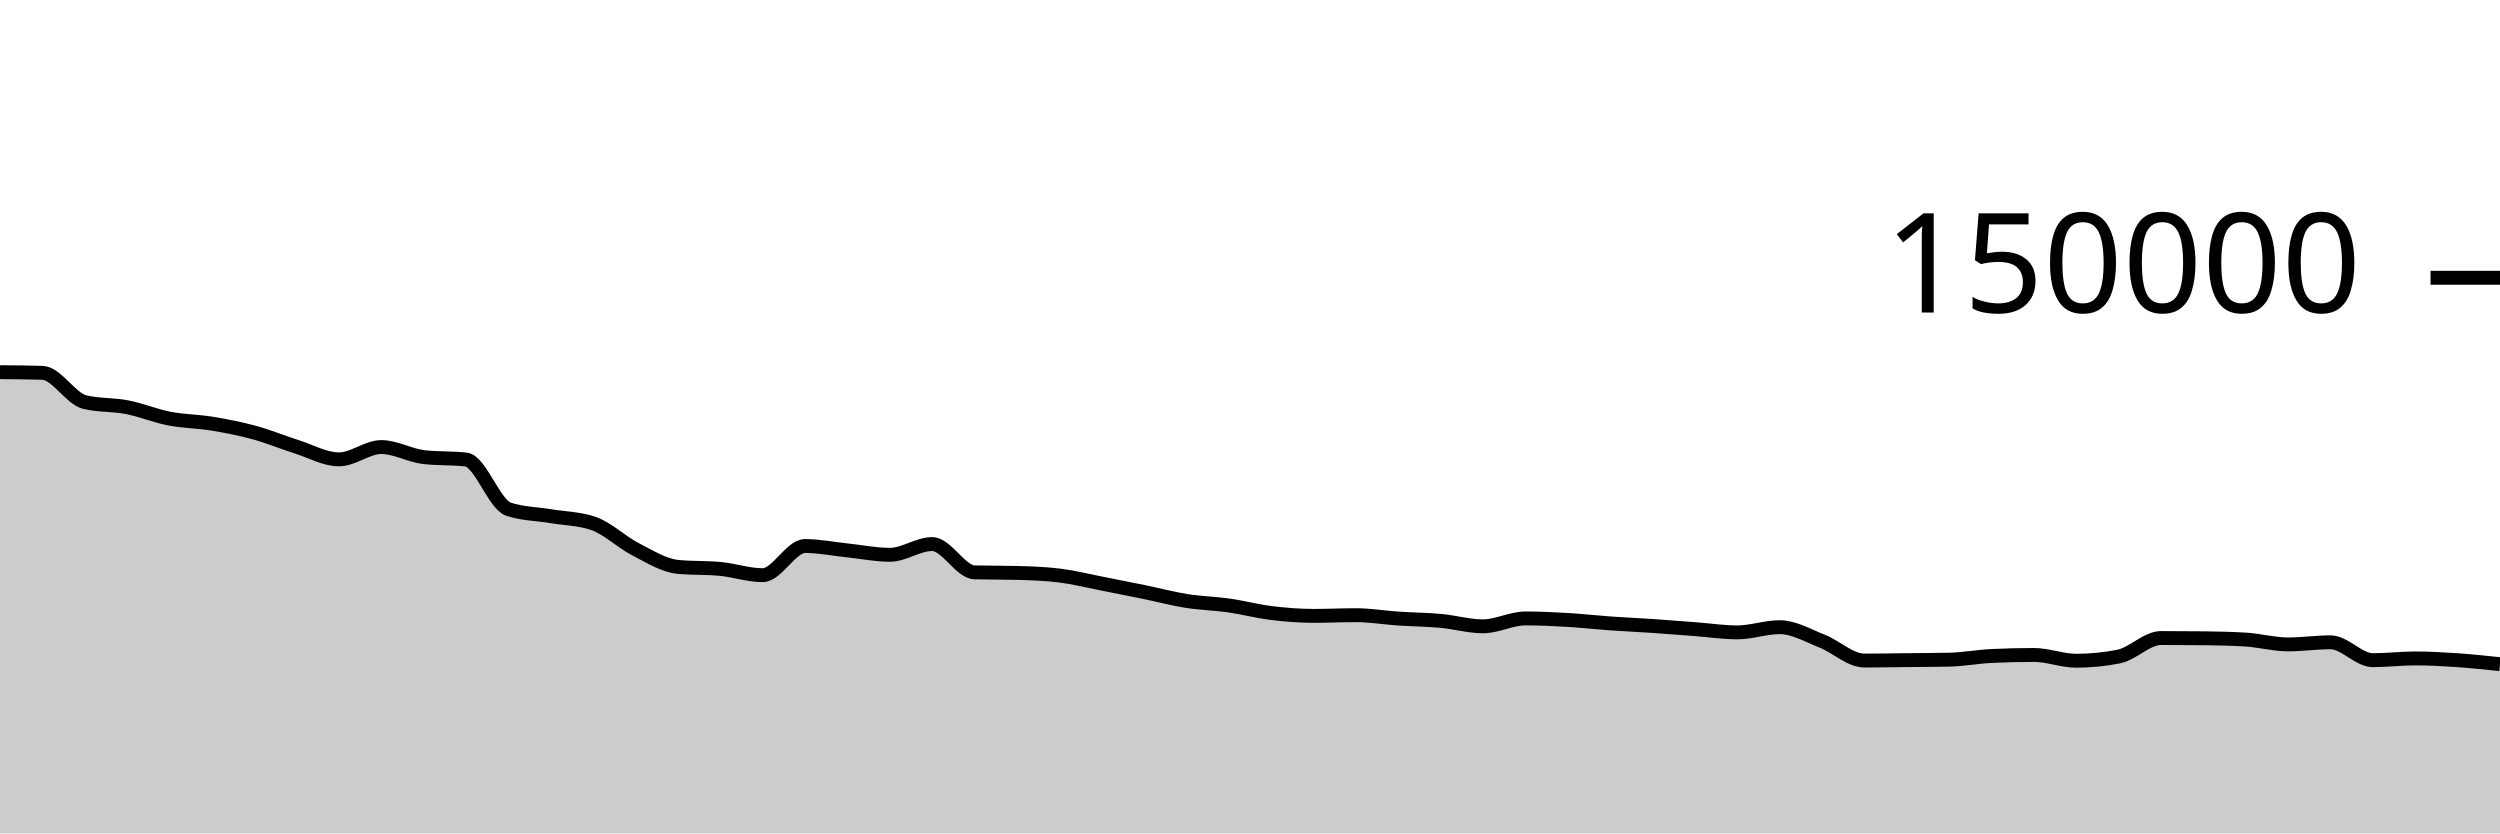
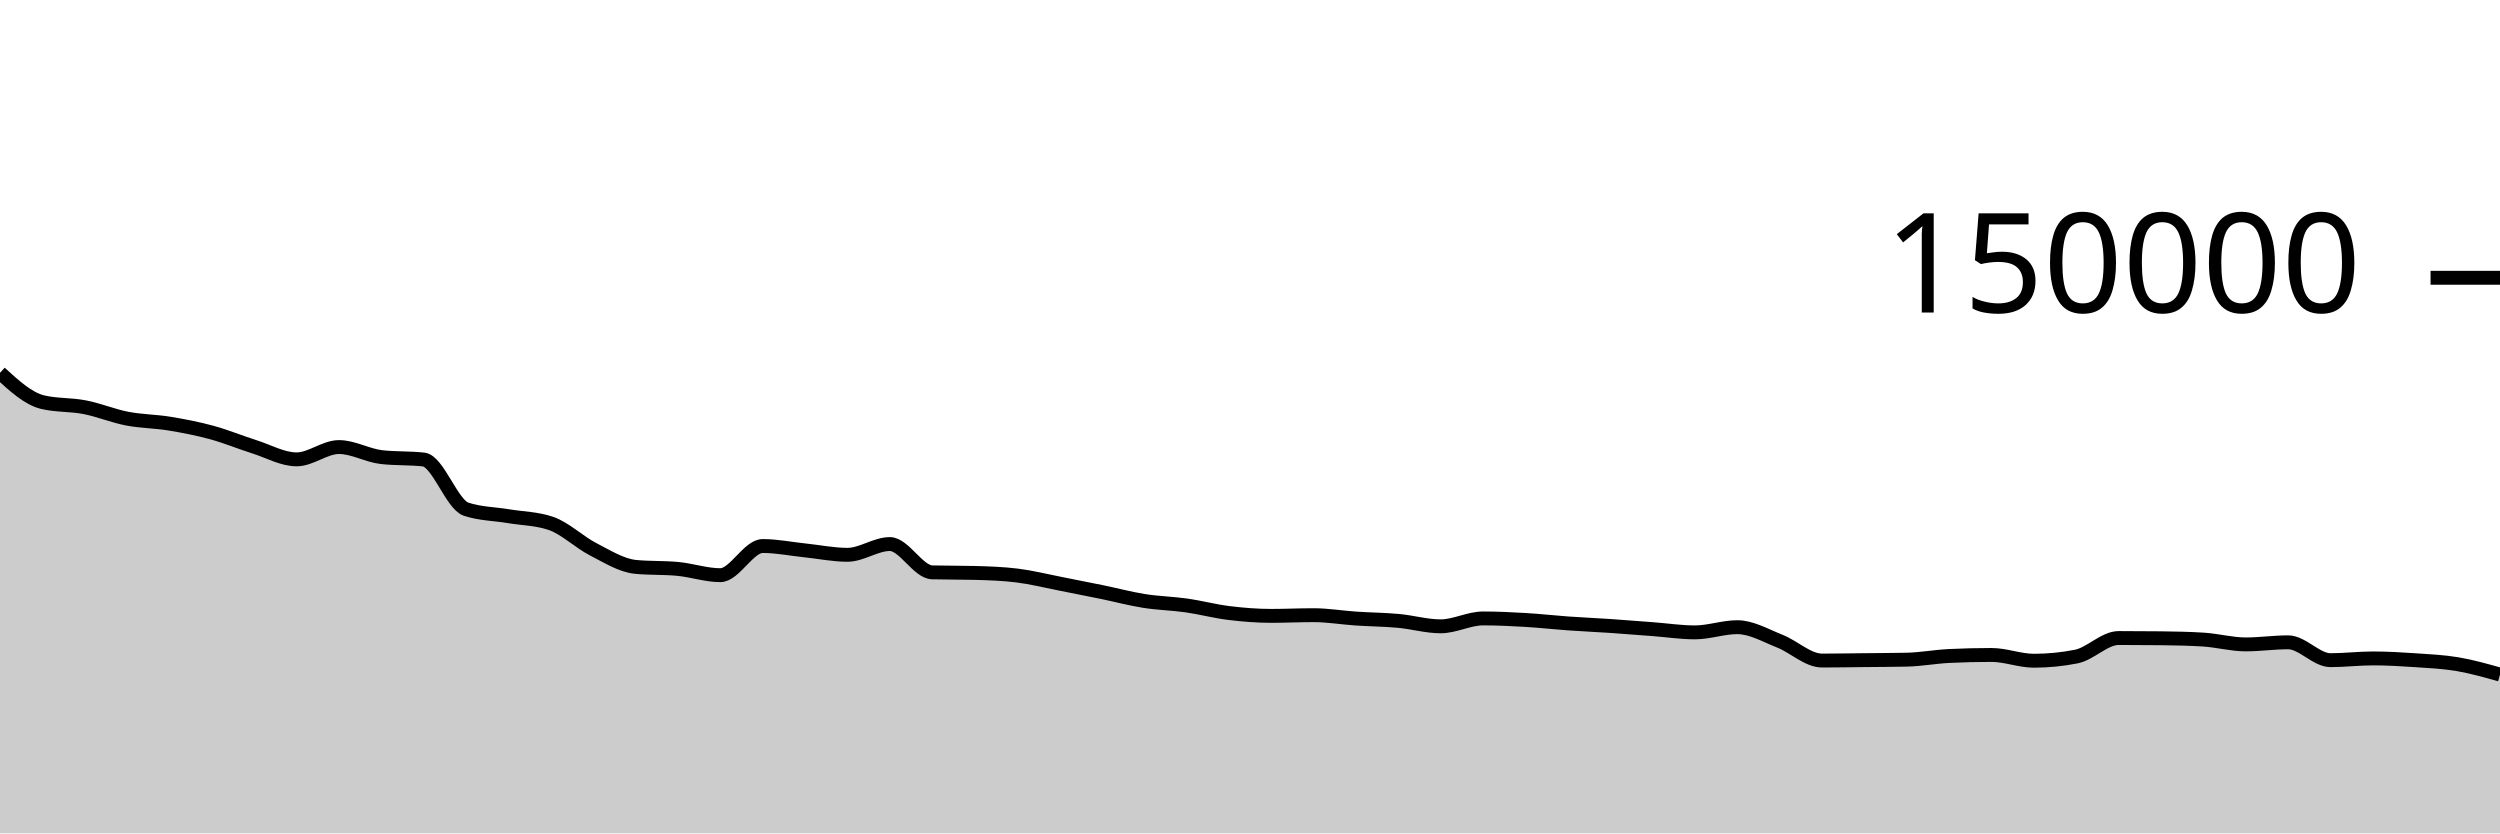
<svg xmlns="http://www.w3.org/2000/svg" viewBox="0 0 180 60">
  <g transform="translate(0,20)">
-     <path class="area" fill="rgba(0, 0, 0, 0.2)" d="M0,6.797C1.017,6.804,2.034,6.812,3.051,6.842C4.068,6.872,5.085,8.704,6.102,8.95C7.119,9.197,8.136,9.121,9.153,9.32C10.169,9.518,11.186,9.944,12.203,10.141C13.22,10.337,14.237,10.334,15.254,10.501C16.271,10.668,17.288,10.865,18.305,11.143C19.322,11.42,20.339,11.845,21.356,12.166C22.373,12.488,23.39,13.074,24.407,13.074C25.424,13.074,26.441,12.188,27.458,12.188C28.475,12.188,29.492,12.793,30.508,12.911C31.525,13.029,32.542,12.97,33.559,13.087C34.576,13.205,35.593,16.326,36.61,16.662C37.627,16.998,38.644,16.996,39.661,17.166C40.678,17.336,41.695,17.338,42.712,17.683C43.729,18.028,44.746,19.027,45.763,19.549C46.78,20.072,47.797,20.718,48.814,20.816C49.831,20.914,50.847,20.865,51.864,20.963C52.881,21.061,53.898,21.413,54.915,21.413C55.932,21.413,56.949,19.313,57.966,19.313C58.983,19.313,60,19.524,61.017,19.629C62.034,19.735,63.051,19.946,64.068,19.946C65.085,19.946,66.102,19.172,67.119,19.172C68.136,19.172,69.153,21.183,70.169,21.21C71.186,21.236,72.203,21.223,73.22,21.25C74.237,21.276,75.254,21.312,76.271,21.436C77.288,21.56,78.305,21.817,79.322,22.015C80.339,22.213,81.356,22.416,82.373,22.625C83.39,22.834,84.407,23.107,85.424,23.268C86.441,23.43,87.458,23.448,88.475,23.593C89.492,23.738,90.508,24.011,91.525,24.136C92.542,24.261,93.559,24.343,94.576,24.343C95.593,24.343,96.61,24.293,97.627,24.293C98.644,24.293,99.661,24.468,100.678,24.536C101.695,24.605,102.712,24.61,103.729,24.703C104.746,24.796,105.763,25.095,106.78,25.095C107.797,25.095,108.814,24.527,109.831,24.527C110.847,24.527,111.864,24.577,112.881,24.636C113.898,24.696,114.915,24.813,115.932,24.885C116.949,24.957,117.966,25.001,118.983,25.069C120,25.138,121.017,25.22,122.034,25.297C123.051,25.374,124.068,25.531,125.085,25.531C126.102,25.531,127.119,25.157,128.136,25.157C129.153,25.157,130.169,25.758,131.186,26.159C132.203,26.559,133.22,27.56,134.237,27.56C135.254,27.56,136.271,27.54,137.288,27.53C138.305,27.519,139.322,27.518,140.339,27.496C141.356,27.474,142.373,27.28,143.39,27.231C144.407,27.181,145.424,27.157,146.441,27.157C147.458,27.157,148.475,27.573,149.492,27.573C150.508,27.573,151.525,27.473,152.542,27.272C153.559,27.071,154.576,25.938,155.593,25.938C156.61,25.938,157.627,25.944,158.644,25.955C159.661,25.966,160.678,25.987,161.695,26.05C162.712,26.114,163.729,26.397,164.746,26.397C165.763,26.397,166.78,26.246,167.797,26.246C168.814,26.246,169.831,27.533,170.847,27.533C171.864,27.533,172.881,27.406,173.898,27.406C174.915,27.406,175.932,27.466,176.949,27.535C177.966,27.604,178.983,27.713,180,27.822L180,40C178.983,40,177.966,40,176.949,40C175.932,40,174.915,40,173.898,40C172.881,40,171.864,40,170.847,40C169.831,40,168.814,40,167.797,40C166.78,40,165.763,40,164.746,40C163.729,40,162.712,40,161.695,40C160.678,40,159.661,40,158.644,40C157.627,40,156.61,40,155.593,40C154.576,40,153.559,40,152.542,40C151.525,40,150.508,40,149.492,40C148.475,40,147.458,40,146.441,40C145.424,40,144.407,40,143.39,40C142.373,40,141.356,40,140.339,40C139.322,40,138.305,40,137.288,40C136.271,40,135.254,40,134.237,40C133.22,40,132.203,40,131.186,40C130.169,40,129.153,40,128.136,40C127.119,40,126.102,40,125.085,40C124.068,40,123.051,40,122.034,40C121.017,40,120,40,118.983,40C117.966,40,116.949,40,115.932,40C114.915,40,113.898,40,112.881,40C111.864,40,110.847,40,109.831,40C108.814,40,107.797,40,106.78,40C105.763,40,104.746,40,103.729,40C102.712,40,101.695,40,100.678,40C99.661,40,98.644,40,97.627,40C96.61,40,95.593,40,94.576,40C93.559,40,92.542,40,91.525,40C90.508,40,89.492,40,88.475,40C87.458,40,86.441,40,85.424,40C84.407,40,83.39,40,82.373,40C81.356,40,80.339,40,79.322,40C78.305,40,77.288,40,76.271,40C75.254,40,74.237,40,73.22,40C72.203,40,71.186,40,70.169,40C69.153,40,68.136,40,67.119,40C66.102,40,65.085,40,64.068,40C63.051,40,62.034,40,61.017,40C60,40,58.983,40,57.966,40C56.949,40,55.932,40,54.915,40C53.898,40,52.881,40,51.864,40C50.847,40,49.831,40,48.814,40C47.797,40,46.78,40,45.763,40C44.746,40,43.729,40,42.712,40C41.695,40,40.678,40,39.661,40C38.644,40,37.627,40,36.61,40C35.593,40,34.576,40,33.559,40C32.542,40,31.525,40,30.508,40C29.492,40,28.475,40,27.458,40C26.441,40,25.424,40,24.407,40C23.39,40,22.373,40,21.356,40C20.339,40,19.322,40,18.305,40C17.288,40,16.271,40,15.254,40C14.237,40,13.22,40,12.203,40C11.186,40,10.169,40,9.153,40C8.136,40,7.119,40,6.102,40C5.085,40,4.068,40,3.051,40C2.034,40,1.017,40,0,40Z" />
-     <path class="line" stroke="black" fill="none" d="M0,6.797C1.017,6.804,2.034,6.812,3.051,6.842C4.068,6.872,5.085,8.704,6.102,8.95C7.119,9.197,8.136,9.121,9.153,9.32C10.169,9.518,11.186,9.944,12.203,10.141C13.22,10.337,14.237,10.334,15.254,10.501C16.271,10.668,17.288,10.865,18.305,11.143C19.322,11.42,20.339,11.845,21.356,12.166C22.373,12.488,23.39,13.074,24.407,13.074C25.424,13.074,26.441,12.188,27.458,12.188C28.475,12.188,29.492,12.793,30.508,12.911C31.525,13.029,32.542,12.97,33.559,13.087C34.576,13.205,35.593,16.326,36.61,16.662C37.627,16.998,38.644,16.996,39.661,17.166C40.678,17.336,41.695,17.338,42.712,17.683C43.729,18.028,44.746,19.027,45.763,19.549C46.78,20.072,47.797,20.718,48.814,20.816C49.831,20.914,50.847,20.865,51.864,20.963C52.881,21.061,53.898,21.413,54.915,21.413C55.932,21.413,56.949,19.313,57.966,19.313C58.983,19.313,60,19.524,61.017,19.629C62.034,19.735,63.051,19.946,64.068,19.946C65.085,19.946,66.102,19.172,67.119,19.172C68.136,19.172,69.153,21.183,70.169,21.21C71.186,21.236,72.203,21.223,73.22,21.25C74.237,21.276,75.254,21.312,76.271,21.436C77.288,21.56,78.305,21.817,79.322,22.015C80.339,22.213,81.356,22.416,82.373,22.625C83.39,22.834,84.407,23.107,85.424,23.268C86.441,23.43,87.458,23.448,88.475,23.593C89.492,23.738,90.508,24.011,91.525,24.136C92.542,24.261,93.559,24.343,94.576,24.343C95.593,24.343,96.61,24.293,97.627,24.293C98.644,24.293,99.661,24.468,100.678,24.536C101.695,24.605,102.712,24.61,103.729,24.703C104.746,24.796,105.763,25.095,106.78,25.095C107.797,25.095,108.814,24.527,109.831,24.527C110.847,24.527,111.864,24.577,112.881,24.636C113.898,24.696,114.915,24.813,115.932,24.885C116.949,24.957,117.966,25.001,118.983,25.069C120,25.138,121.017,25.22,122.034,25.297C123.051,25.374,124.068,25.531,125.085,25.531C126.102,25.531,127.119,25.157,128.136,25.157C129.153,25.157,130.169,25.758,131.186,26.159C132.203,26.559,133.22,27.56,134.237,27.56C135.254,27.56,136.271,27.54,137.288,27.53C138.305,27.519,139.322,27.518,140.339,27.496C141.356,27.474,142.373,27.28,143.39,27.231C144.407,27.181,145.424,27.157,146.441,27.157C147.458,27.157,148.475,27.573,149.492,27.573C150.508,27.573,151.525,27.473,152.542,27.272C153.559,27.071,154.576,25.938,155.593,25.938C156.61,25.938,157.627,25.944,158.644,25.955C159.661,25.966,160.678,25.987,161.695,26.05C162.712,26.114,163.729,26.397,164.746,26.397C165.763,26.397,166.78,26.246,167.797,26.246C168.814,26.246,169.831,27.533,170.847,27.533C171.864,27.533,172.881,27.406,173.898,27.406C174.915,27.406,175.932,27.466,176.949,27.535C177.966,27.604,178.983,27.713,180,27.822" />
+     <path class="area" fill="rgba(0, 0, 0, 0.2)" d="M0,6.842C1.017,7.773,2.034,8.704,3.051,8.95C4.068,9.197,5.085,9.121,6.102,9.32C7.119,9.518,8.136,9.944,9.153,10.141C10.169,10.337,11.186,10.334,12.203,10.501C13.22,10.668,14.237,10.865,15.254,11.143C16.271,11.42,17.288,11.845,18.305,12.166C19.322,12.488,20.339,13.074,21.356,13.074C22.373,13.074,23.39,12.188,24.407,12.188C25.424,12.188,26.441,12.793,27.458,12.911C28.475,13.029,29.492,12.97,30.508,13.087C31.525,13.205,32.542,16.326,33.559,16.662C34.576,16.998,35.593,16.996,36.61,17.166C37.627,17.336,38.644,17.338,39.661,17.683C40.678,18.028,41.695,19.027,42.712,19.549C43.729,20.072,44.746,20.718,45.763,20.816C46.78,20.914,47.797,20.865,48.814,20.963C49.831,21.061,50.847,21.413,51.864,21.413C52.881,21.413,53.898,19.313,54.915,19.313C55.932,19.313,56.949,19.524,57.966,19.629C58.983,19.735,60,19.946,61.017,19.946C62.034,19.946,63.051,19.172,64.068,19.172C65.085,19.172,66.102,21.183,67.119,21.21C68.136,21.236,69.153,21.223,70.169,21.25C71.186,21.276,72.203,21.312,73.22,21.436C74.237,21.56,75.254,21.817,76.271,22.015C77.288,22.213,78.305,22.416,79.322,22.625C80.339,22.834,81.356,23.107,82.373,23.268C83.39,23.43,84.407,23.448,85.424,23.593C86.441,23.738,87.458,24.011,88.475,24.136C89.492,24.261,90.508,24.343,91.525,24.343C92.542,24.343,93.559,24.293,94.576,24.293C95.593,24.293,96.61,24.468,97.627,24.536C98.644,24.605,99.661,24.61,100.678,24.703C101.695,24.796,102.712,25.095,103.729,25.095C104.746,25.095,105.763,24.527,106.78,24.527C107.797,24.527,108.814,24.577,109.831,24.636C110.847,24.696,111.864,24.813,112.881,24.885C113.898,24.957,114.915,25.001,115.932,25.069C116.949,25.138,117.966,25.22,118.983,25.297C120,25.374,121.017,25.531,122.034,25.531C123.051,25.531,124.068,25.157,125.085,25.157C126.102,25.157,127.119,25.758,128.136,26.159C129.153,26.559,130.169,27.56,131.186,27.56C132.203,27.56,133.22,27.54,134.237,27.53C135.254,27.519,136.271,27.518,137.288,27.496C138.305,27.474,139.322,27.28,140.339,27.231C141.356,27.181,142.373,27.157,143.39,27.157C144.407,27.157,145.424,27.573,146.441,27.573C147.458,27.573,148.475,27.473,149.492,27.272C150.508,27.071,151.525,25.938,152.542,25.938C153.559,25.938,154.576,25.944,155.593,25.955C156.61,25.966,157.627,25.987,158.644,26.05C159.661,26.114,160.678,26.397,161.695,26.397C162.712,26.397,163.729,26.246,164.746,26.246C165.763,26.246,166.78,27.533,167.797,27.533C168.814,27.533,169.831,27.406,170.847,27.406C171.864,27.406,172.881,27.466,173.898,27.535C174.915,27.604,175.932,27.649,176.949,27.822C177.966,27.995,178.983,28.283,180,28.571L180,40C178.983,40,177.966,40,176.949,40C175.932,40,174.915,40,173.898,40C172.881,40,171.864,40,170.847,40C169.831,40,168.814,40,167.797,40C166.78,40,165.763,40,164.746,40C163.729,40,162.712,40,161.695,40C160.678,40,159.661,40,158.644,40C157.627,40,156.61,40,155.593,40C154.576,40,153.559,40,152.542,40C151.525,40,150.508,40,149.492,40C148.475,40,147.458,40,146.441,40C145.424,40,144.407,40,143.39,40C142.373,40,141.356,40,140.339,40C139.322,40,138.305,40,137.288,40C136.271,40,135.254,40,134.237,40C133.22,40,132.203,40,131.186,40C130.169,40,129.153,40,128.136,40C127.119,40,126.102,40,125.085,40C124.068,40,123.051,40,122.034,40C121.017,40,120,40,118.983,40C117.966,40,116.949,40,115.932,40C114.915,40,113.898,40,112.881,40C111.864,40,110.847,40,109.831,40C108.814,40,107.797,40,106.78,40C105.763,40,104.746,40,103.729,40C102.712,40,101.695,40,100.678,40C99.661,40,98.644,40,97.627,40C96.61,40,95.593,40,94.576,40C93.559,40,92.542,40,91.525,40C90.508,40,89.492,40,88.475,40C87.458,40,86.441,40,85.424,40C84.407,40,83.39,40,82.373,40C81.356,40,80.339,40,79.322,40C78.305,40,77.288,40,76.271,40C75.254,40,74.237,40,73.22,40C72.203,40,71.186,40,70.169,40C69.153,40,68.136,40,67.119,40C66.102,40,65.085,40,64.068,40C63.051,40,62.034,40,61.017,40C60,40,58.983,40,57.966,40C56.949,40,55.932,40,54.915,40C53.898,40,52.881,40,51.864,40C50.847,40,49.831,40,48.814,40C47.797,40,46.78,40,45.763,40C44.746,40,43.729,40,42.712,40C41.695,40,40.678,40,39.661,40C38.644,40,37.627,40,36.61,40C35.593,40,34.576,40,33.559,40C32.542,40,31.525,40,30.508,40C29.492,40,28.475,40,27.458,40C26.441,40,25.424,40,24.407,40C23.39,40,22.373,40,21.356,40C20.339,40,19.322,40,18.305,40C17.288,40,16.271,40,15.254,40C14.237,40,13.22,40,12.203,40C11.186,40,10.169,40,9.153,40C8.136,40,7.119,40,6.102,40C5.085,40,4.068,40,3.051,40C2.034,40,1.017,40,0,40Z" />
+     <path class="line" stroke="black" fill="none" d="M0,6.842C1.017,7.773,2.034,8.704,3.051,8.95C4.068,9.197,5.085,9.121,6.102,9.32C7.119,9.518,8.136,9.944,9.153,10.141C10.169,10.337,11.186,10.334,12.203,10.501C13.22,10.668,14.237,10.865,15.254,11.143C16.271,11.42,17.288,11.845,18.305,12.166C19.322,12.488,20.339,13.074,21.356,13.074C22.373,13.074,23.39,12.188,24.407,12.188C25.424,12.188,26.441,12.793,27.458,12.911C28.475,13.029,29.492,12.97,30.508,13.087C31.525,13.205,32.542,16.326,33.559,16.662C34.576,16.998,35.593,16.996,36.61,17.166C37.627,17.336,38.644,17.338,39.661,17.683C40.678,18.028,41.695,19.027,42.712,19.549C43.729,20.072,44.746,20.718,45.763,20.816C46.78,20.914,47.797,20.865,48.814,20.963C49.831,21.061,50.847,21.413,51.864,21.413C52.881,21.413,53.898,19.313,54.915,19.313C55.932,19.313,56.949,19.524,57.966,19.629C58.983,19.735,60,19.946,61.017,19.946C62.034,19.946,63.051,19.172,64.068,19.172C65.085,19.172,66.102,21.183,67.119,21.21C68.136,21.236,69.153,21.223,70.169,21.25C71.186,21.276,72.203,21.312,73.22,21.436C74.237,21.56,75.254,21.817,76.271,22.015C77.288,22.213,78.305,22.416,79.322,22.625C80.339,22.834,81.356,23.107,82.373,23.268C83.39,23.43,84.407,23.448,85.424,23.593C86.441,23.738,87.458,24.011,88.475,24.136C89.492,24.261,90.508,24.343,91.525,24.343C92.542,24.343,93.559,24.293,94.576,24.293C95.593,24.293,96.61,24.468,97.627,24.536C98.644,24.605,99.661,24.61,100.678,24.703C101.695,24.796,102.712,25.095,103.729,25.095C104.746,25.095,105.763,24.527,106.78,24.527C107.797,24.527,108.814,24.577,109.831,24.636C110.847,24.696,111.864,24.813,112.881,24.885C113.898,24.957,114.915,25.001,115.932,25.069C116.949,25.138,117.966,25.22,118.983,25.297C120,25.374,121.017,25.531,122.034,25.531C123.051,25.531,124.068,25.157,125.085,25.157C126.102,25.157,127.119,25.758,128.136,26.159C129.153,26.559,130.169,27.56,131.186,27.56C132.203,27.56,133.22,27.54,134.237,27.53C135.254,27.519,136.271,27.518,137.288,27.496C138.305,27.474,139.322,27.28,140.339,27.231C141.356,27.181,142.373,27.157,143.39,27.157C144.407,27.157,145.424,27.573,146.441,27.573C147.458,27.573,148.475,27.473,149.492,27.272C150.508,27.071,151.525,25.938,152.542,25.938C153.559,25.938,154.576,25.944,155.593,25.955C156.61,25.966,157.627,25.987,158.644,26.05C159.661,26.114,160.678,26.397,161.695,26.397C162.712,26.397,163.729,26.246,164.746,26.246C165.763,26.246,166.78,27.533,167.797,27.533C168.814,27.533,169.831,27.406,170.847,27.406C171.864,27.406,172.881,27.466,173.898,27.535C174.915,27.604,175.932,27.649,176.949,27.822C177.966,27.995,178.983,28.283,180,28.571" />
    <path class="axis-ceiling" stroke-width="1" stroke="black" fill="none" d="M175,0L180,0" />
    <text class="axis-ceiling-label" font-family="sans-serif" text-anchor="end" font-size="10px" x="170" y="2.5">150000</text>
  </g>
</svg>
